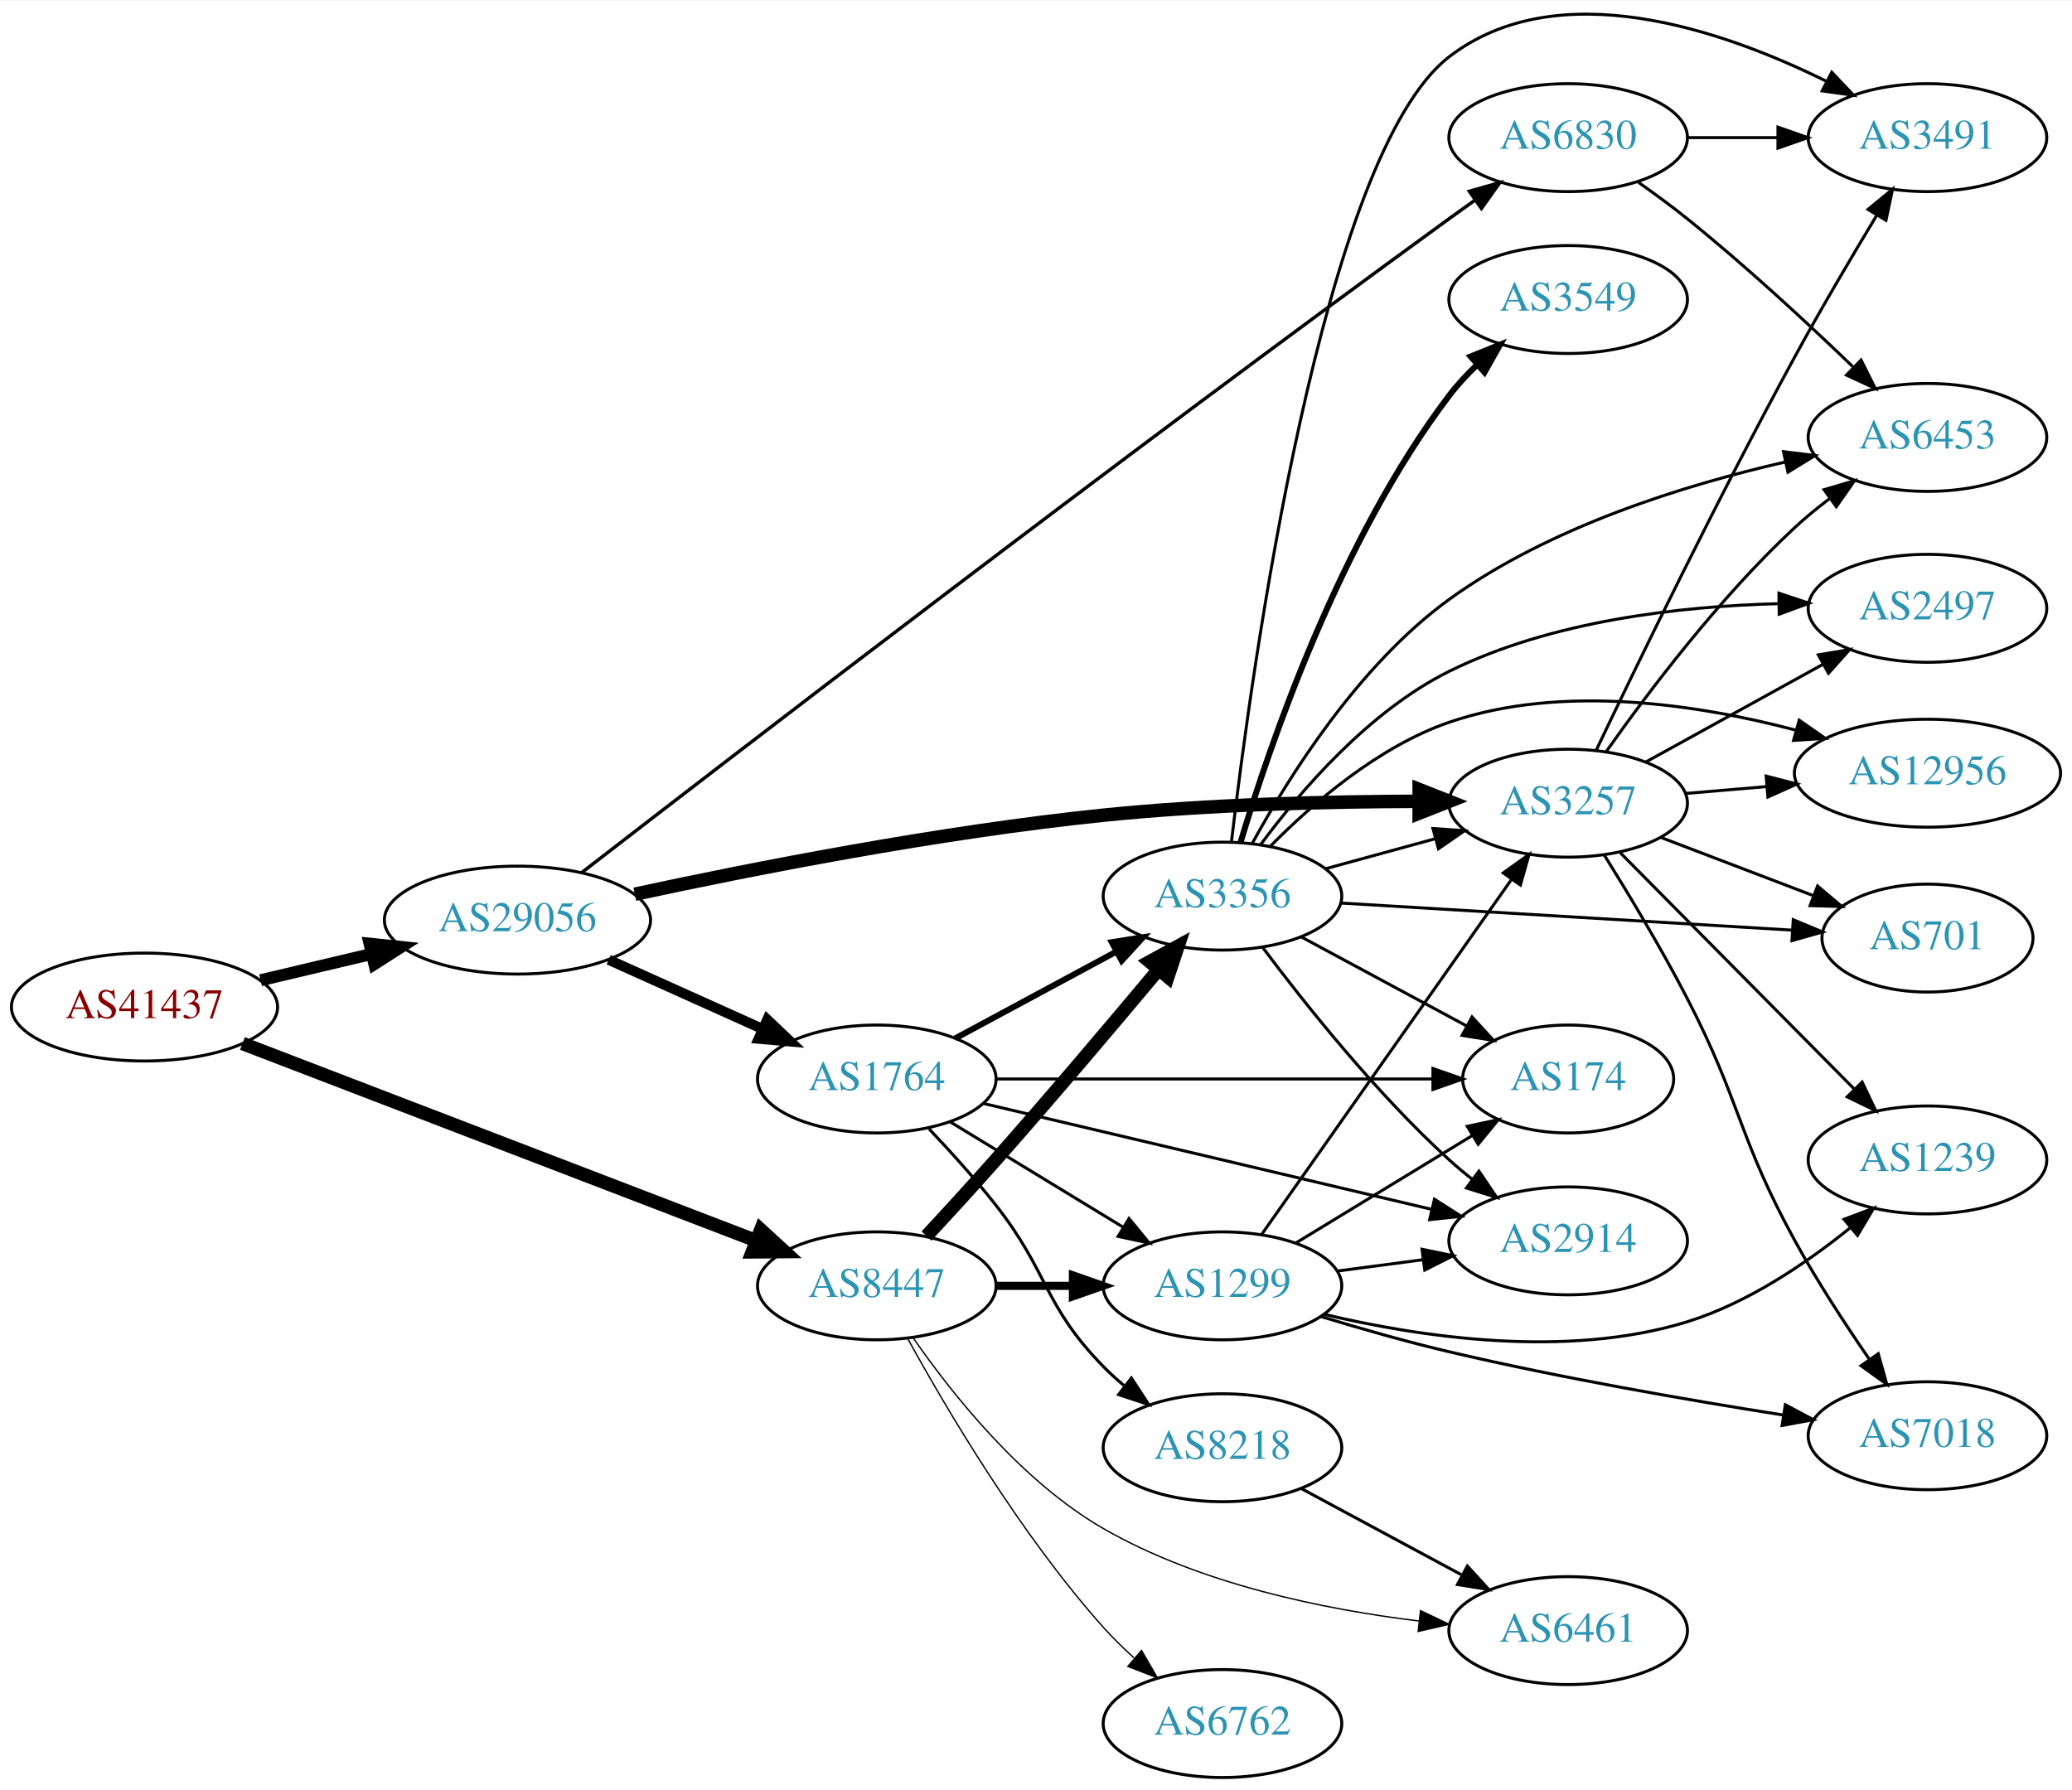
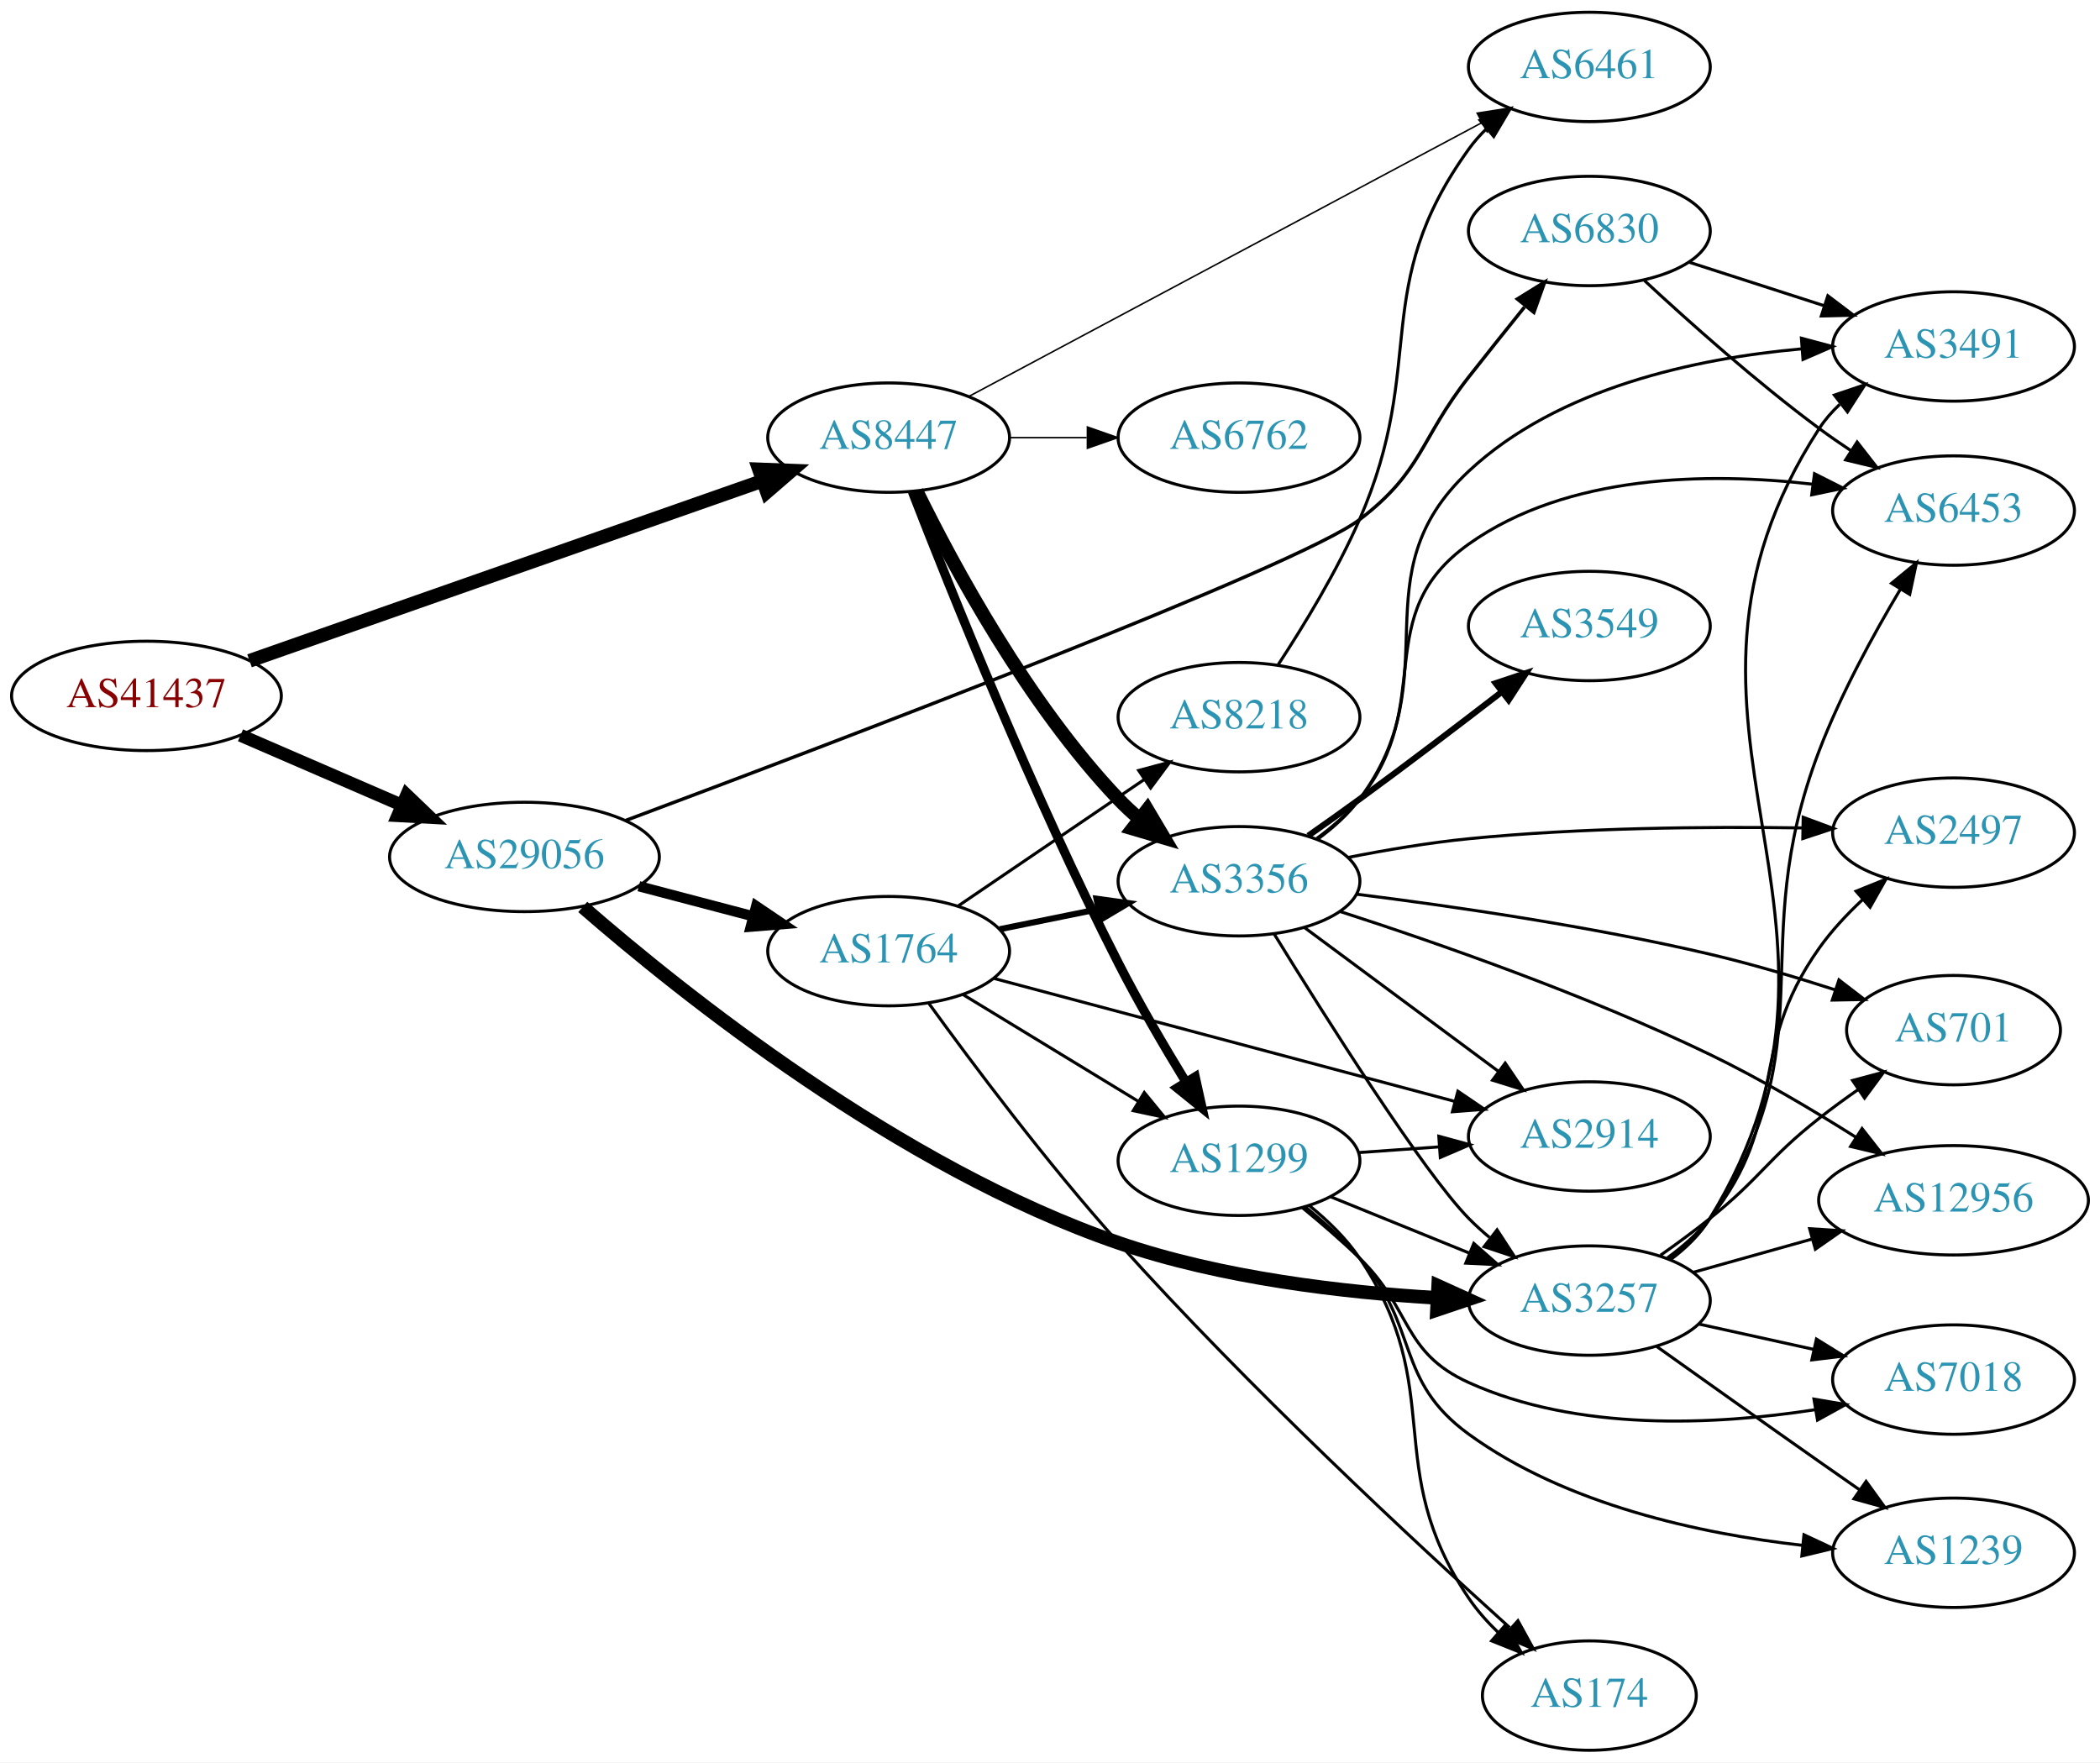
- <svg xmlns="http://www.w3.org/2000/svg" xmlns:xlink="http://www.w3.org/1999/xlink" width="691pt" height="597pt" viewBox="0.00 0.00 691.06 596.77">
-   <g id="graph0" class="graph" transform="scale(1 1) rotate(0) translate(4 592.769)">
-     <polygon fill="white" stroke="none" points="-4,4 -4,-592.769 687.055,-592.769 687.055,4 -4,4" />
+ <svg xmlns="http://www.w3.org/2000/svg" xmlns:xlink="http://www.w3.org/1999/xlink" width="691pt" height="580pt" viewBox="0.00 0.00 691.06 580.00">
+   <g id="graph0" class="graph" transform="scale(1 1) rotate(0) translate(4 576)">
+     <polygon fill="white" stroke="none" points="-4,4 -4,-576 687.055,-576 687.055,4 -4,4" />
    <g id="node1" class="node">
      <g id="a_node1">
        <a xlink:href="/asn/41437" xlink:title="AS41437 ~ KNAPP AG [AT]">
-           <ellipse fill="#ffffff" stroke="black" cx="44.196" cy="-257" rx="44.393" ry="18" />
-           <text text-anchor="middle" x="44.196" y="-253.3" font-family="Times,serif" font-size="14.00" fill="#880000">AS41437</text>
+           <ellipse fill="#ffffff" stroke="black" cx="44.196" cy="-347" rx="44.393" ry="18" />
+           <text text-anchor="middle" x="44.196" y="-343.3" font-family="Times,serif" font-size="14.00" fill="#880000">AS41437</text>
        </a>
      </g>
    </g>
    <g id="node2" class="node">
      <g id="a_node2">
        <a xlink:href="/asn/8447" xlink:title="AS8447 ~ A1 Telekom Austria AG [AT]">
-           <ellipse fill="#ffffff" stroke="black" cx="288.431" cy="-164" rx="39.794" ry="18" />
-           <text text-anchor="middle" x="288.431" y="-160.3" font-family="Times,serif" font-size="14.00" fill="#2c94b3">AS8447</text>
+           <ellipse fill="#ffffff" stroke="black" cx="288.431" cy="-432" rx="39.794" ry="18" />
+           <text text-anchor="middle" x="288.431" y="-428.3" font-family="Times,serif" font-size="14.00" fill="#2c94b3">AS8447</text>
        </a>
      </g>
    </g>
    <g id="edge1" class="edge">
-       <path fill="none" stroke="black" stroke-width="4.5" d="M76.864,-244.842C120.896,-227.937 200.564,-197.35 248.273,-179.034" />
-       <polygon fill="black" stroke="black" stroke-width="4.5" points="249.732,-182.691 257.656,-175.431 246.909,-175.34 249.732,-182.691" />
+       <path fill="none" stroke="black" stroke-width="4.5" d="M78.117,-358.552C121.956,-373.935 199.464,-401.133 246.864,-417.765" />
+       <polygon fill="black" stroke="black" stroke-width="4.5" points="245.759,-421.55 256.498,-421.146 248.366,-414.119 245.759,-421.55" />
    </g>
    <g id="node3" class="node">
      <g id="a_node3">
        <a xlink:href="/asn/29056" xlink:title="AS29056 ~ Citycom Telekommunikation GmbH [AT]">
-           <ellipse fill="#ffffff" stroke="black" cx="168.588" cy="-286" rx="44.393" ry="18" />
-           <text text-anchor="middle" x="168.588" y="-282.3" font-family="Times,serif" font-size="14.00" fill="#2c94b3">AS29056</text>
+           <ellipse fill="#ffffff" stroke="black" cx="168.588" cy="-294" rx="44.393" ry="18" />
+           <text text-anchor="middle" x="168.588" y="-290.3" font-family="Times,serif" font-size="14.00" fill="#2c94b3">AS29056</text>
        </a>
      </g>
    </g>
    <g id="edge2" class="edge">
-       <path fill="none" stroke="black" stroke-width="4" d="M82.916,-265.938C94.55,-268.694 107.517,-271.766 119.738,-274.662" />
-       <polygon fill="black" stroke="black" stroke-width="4" points="119.244,-278.142 129.782,-277.042 120.858,-271.331 119.244,-278.142" />
+       <path fill="none" stroke="black" stroke-width="4.235" d="M75.137,-334.035C91.139,-327.105 111.04,-318.487 128.274,-311.024" />
+       <polygon fill="black" stroke="black" stroke-width="4.235" points="129.829,-314.39 137.533,-307.015 126.883,-307.588 129.829,-314.39" />
    </g>
    <g id="node4" class="node">
      <g id="a_node4">
-         <a xlink:href="/asn/1299" xlink:title="AS1299 ~ Telia Carrier [EU]">
-           <ellipse fill="#ffffff" stroke="black" cx="403.724" cy="-164" rx="39.794" ry="18" />
-           <text text-anchor="middle" x="403.724" y="-160.3" font-family="Times,serif" font-size="14.00" fill="#2c94b3">AS1299</text>
+         <a xlink:href="/asn/6762" xlink:title="AS6762 ~ TELECOM ITALIA SPARKLE S.p.A. [IT]">
+           <ellipse fill="#ffffff" stroke="black" cx="403.724" cy="-432" rx="39.794" ry="18" />
+           <text text-anchor="middle" x="403.724" y="-428.3" font-family="Times,serif" font-size="14.00" fill="#2c94b3">AS6762</text>
        </a>
      </g>
    </g>
    <g id="edge3" class="edge">
-       <path fill="none" stroke="black" stroke-width="2.7" d="M328.103,-164C336.306,-164 345.07,-164 353.602,-164" />
-       <polygon fill="black" stroke="black" stroke-width="2.7" points="353.841,-167.5 363.841,-164 353.841,-160.5 353.841,-167.5" />
+       <path fill="none" stroke="black" stroke-width="0.5" d="M328.103,-432C336.306,-432 345.07,-432 353.602,-432" />
+       <polygon fill="black" stroke="black" stroke-width="0.5" points="353.841,-435.5 363.841,-432 353.841,-428.5 353.841,-435.5" />
    </g>
    <g id="node5" class="node">
      <g id="a_node5">
-         <a xlink:href="/asn/3356" xlink:title="AS3356 ~ Level 3 Parent, LLC [US]">
-           <ellipse fill="#ffffff" stroke="black" cx="403.724" cy="-294" rx="39.794" ry="18" />
-           <text text-anchor="middle" x="403.724" y="-290.3" font-family="Times,serif" font-size="14.00" fill="#2c94b3">AS3356</text>
+         <a xlink:href="/asn/6461" xlink:title="AS6461 ~ Zayo Bandwidth [US]">
+           <ellipse fill="#ffffff" stroke="black" cx="519.017" cy="-554" rx="39.794" ry="18" />
+           <text text-anchor="middle" x="519.017" y="-550.3" font-family="Times,serif" font-size="14.00" fill="#2c94b3">AS6461</text>
        </a>
      </g>
    </g>
    <g id="edge4" class="edge">
-       <path fill="none" stroke="black" stroke-width="4.5" d="M305.008,-180.618C312.116,-188.28 320.598,-197.535 328.077,-206 346.659,-227.03 367.255,-251.393 382.098,-269.146" />
-       <polygon fill="black" stroke="black" stroke-width="4.5" points="379.459,-272.129 388.888,-277.286 385.506,-267.085 379.459,-272.129" />
+       <path fill="none" stroke="black" stroke-width="0.5" d="M314.767,-445.522C355.874,-467.462 437.159,-510.845 483.509,-535.583" />
+       <polygon fill="black" stroke="black" stroke-width="0.5" points="482.097,-538.796 492.567,-540.417 485.393,-532.621 482.097,-538.796" />
    </g>
    <g id="node6" class="node">
      <g id="a_node6">
-         <a xlink:href="/asn/6762" xlink:title="AS6762 ~ TELECOM ITALIA SPARKLE S.p.A. [IT]">
-           <ellipse fill="#ffffff" stroke="black" cx="403.724" cy="-18" rx="39.794" ry="18" />
-           <text text-anchor="middle" x="403.724" y="-14.3" font-family="Times,serif" font-size="14.00" fill="#2c94b3">AS6762</text>
+         <a xlink:href="/asn/1299" xlink:title="AS1299 ~ Telia Carrier [EU]">
+           <ellipse fill="#ffffff" stroke="black" cx="403.724" cy="-194" rx="39.794" ry="18" />
+           <text text-anchor="middle" x="403.724" y="-190.3" font-family="Times,serif" font-size="14.00" fill="#2c94b3">AS1299</text>
        </a>
      </g>
    </g>
    <g id="edge5" class="edge">
-       <path fill="none" stroke="black" stroke-width="0.45" d="M298.834,-146.253C311.734,-122.804 336.485,-80.865 364.077,-50 367.165,-46.546 370.638,-43.146 374.203,-39.926" />
-       <polygon fill="black" stroke="black" stroke-width="0.45" points="376.72,-42.379 382.04,-33.216 372.167,-37.062 376.72,-42.379" />
+       <path fill="none" stroke="black" stroke-width="3" d="M296.221,-414.221C308.536,-382.48 335.9,-314.214 364.077,-259 370.764,-245.897 379.001,-231.812 386.15,-220.115" />
+       <polygon fill="black" stroke="black" stroke-width="3" points="389.313,-221.656 391.6,-211.311 383.36,-217.971 389.313,-221.656" />
    </g>
    <g id="node7" class="node">
      <g id="a_node7">
-         <a xlink:href="/asn/6461" xlink:title="AS6461 ~ Zayo Bandwidth [US]">
-           <ellipse fill="#ffffff" stroke="black" cx="519.017" cy="-49" rx="39.794" ry="18" />
-           <text text-anchor="middle" x="519.017" y="-45.3" font-family="Times,serif" font-size="14.00" fill="#2c94b3">AS6461</text>
+         <a xlink:href="/asn/3356" xlink:title="AS3356 ~ Level 3 Parent, LLC [US]">
+           <ellipse fill="#ffffff" stroke="black" cx="403.724" cy="-286" rx="39.794" ry="18" />
+           <text text-anchor="middle" x="403.724" y="-282.3" font-family="Times,serif" font-size="14.00" fill="#2c94b3">AS3356</text>
        </a>
      </g>
    </g>
    <g id="edge6" class="edge">
-       <path fill="none" stroke="black" stroke-width="0.45" d="M300.652,-146.533C313.62,-127.83 336.723,-98.727 364.077,-83 396.3,-64.474 437.656,-56.035 469.387,-52.195" />
-       <polygon fill="black" stroke="black" stroke-width="0.45" points="469.769,-55.675 479.327,-51.103 469.005,-48.716 469.769,-55.675" />
-     </g>
-     <g id="node12" class="node">
-       <g id="a_node12">
+       <path fill="none" stroke="black" stroke-width="4.5" d="M297.663,-414.348C309.753,-389.695 334.152,-344.447 364.077,-313 366.14,-310.832 368.402,-308.733 370.764,-306.727" />
+       <polygon fill="black" stroke="black" stroke-width="4.5" points="373.555,-309.544 379.037,-300.3 368.724,-303.325 373.555,-309.544" />
+     </g>
+     <g id="node8" class="node">
+       <g id="a_node8">
        <a xlink:href="/asn/3257" xlink:title="AS3257 ~ GTT [DE]">
-           <ellipse fill="#ffffff" stroke="black" cx="519.017" cy="-325" rx="39.794" ry="18" />
-           <text text-anchor="middle" x="519.017" y="-321.3" font-family="Times,serif" font-size="14.00" fill="#2c94b3">AS3257</text>
-         </a>
-       </g>
-     </g>
-     <g id="edge23" class="edge">
-       <path fill="none" stroke="black" stroke-width="4.5" d="M207.723,-294.637C246.76,-303.059 309.299,-315.392 364.077,-321 399.049,-324.58 438.71,-325.538 469.016,-325.622" />
-       <polygon fill="black" stroke="black" stroke-width="4.5" points="469.323,-329.56 479.322,-325.619 469.32,-321.685 469.323,-329.56" />
+           <ellipse fill="#ffffff" stroke="black" cx="519.017" cy="-148" rx="39.794" ry="18" />
+           <text text-anchor="middle" x="519.017" y="-144.3" font-family="Times,serif" font-size="14.00" fill="#2c94b3">AS3257</text>
+         </a>
+       </g>
+     </g>
+     <g id="edge21" class="edge">
+       <path fill="none" stroke="black" stroke-width="4.5" d="M187.769,-277.547C220.34,-249.19 291.998,-191.774 364.077,-167 397.939,-155.362 438.156,-150.687 468.99,-148.883" />
+       <polygon fill="black" stroke="black" stroke-width="4.5" points="469.275,-152.811 479.064,-148.375 468.878,-144.946 469.275,-152.811" />
    </g>
    <g id="node19" class="node">
      <g id="a_node19">
-         <a xlink:href="/asn/6830" xlink:title="AS6830 ~ LGI-UPC [AT]">
-           <ellipse fill="#ffffff" stroke="black" cx="519.017" cy="-547" rx="39.794" ry="18" />
-           <text text-anchor="middle" x="519.017" y="-543.3" font-family="Times,serif" font-size="14.00" fill="#2c94b3">AS6830</text>
-         </a>
-       </g>
-     </g>
-     <g id="edge21" class="edge">
-       <path fill="none" stroke="black" stroke-width="1.125" d="M190.055,-301.876C239.388,-340.051 368.955,-439.77 479.37,-520 482.17,-522.034 485.099,-524.133 488.038,-526.22" />
-       <polygon fill="black" stroke="black" stroke-width="1.125" points="486.059,-529.107 496.25,-532.004 490.09,-523.384 486.059,-529.107" />
+         <a xlink:href="/asn/1764" xlink:title="AS1764 ~ NEXTLAYER-AS [AT]">
+           <ellipse fill="#ffffff" stroke="black" cx="288.431" cy="-263" rx="39.794" ry="18" />
+           <text text-anchor="middle" x="288.431" y="-259.3" font-family="Times,serif" font-size="14.00" fill="#2c94b3">AS1764</text>
+         </a>
+       </g>
+     </g>
+     <g id="edge20" class="edge">
+       <path fill="none" stroke="black" stroke-width="3.375" d="M206.228,-284.361C218.17,-281.22 231.544,-277.702 243.939,-274.441" />
+       <polygon fill="black" stroke="black" stroke-width="3.375" points="244.842,-277.823 253.622,-271.894 243.061,-271.053 244.842,-277.823" />
    </g>
    <g id="node20" class="node">
      <g id="a_node20">
-         <a xlink:href="/asn/1764" xlink:title="AS1764 ~ NEXTLAYER-AS [AT]">
-           <ellipse fill="#ffffff" stroke="black" cx="288.431" cy="-233" rx="39.794" ry="18" />
-           <text text-anchor="middle" x="288.431" y="-229.3" font-family="Times,serif" font-size="14.00" fill="#2c94b3">AS1764</text>
+         <a xlink:href="/asn/6830" xlink:title="AS6830 ~ LGI-UPC [AT]">
+           <ellipse fill="#ffffff" stroke="black" cx="519.017" cy="-500" rx="39.794" ry="18" />
+           <text text-anchor="middle" x="519.017" y="-496.3" font-family="Times,serif" font-size="14.00" fill="#2c94b3">AS6830</text>
        </a>
      </g>
    </g>
    <g id="edge22" class="edge">
-       <path fill="none" stroke="black" stroke-width="3.375" d="M199.021,-272.763C214.522,-265.791 233.691,-257.17 250.213,-249.739" />
-       <polygon fill="black" stroke="black" stroke-width="3.375" points="251.903,-252.816 259.588,-245.522 249.032,-246.432 251.903,-252.816" />
-     </g>
-     <g id="node8" class="node">
-       <g id="a_node8">
-         <a xlink:href="/asn/174" xlink:title="AS174 ~ Cogent Communications [US]">
-           <ellipse fill="#ffffff" stroke="black" cx="519.017" cy="-233" rx="35.194" ry="18" />
-           <text text-anchor="middle" x="519.017" y="-229.3" font-family="Times,serif" font-size="14.00" fill="#2c94b3">AS174</text>
-         </a>
-       </g>
+       <path fill="none" stroke="black" stroke-width="1.125" d="M201.756,-305.949C269.67,-331.333 423.126,-389.573 443.37,-405 464.299,-420.948 463.118,-431.306 479.37,-452 485.26,-459.499 491.732,-467.594 497.669,-474.962" />
+       <polygon fill="black" stroke="black" stroke-width="1.125" points="495.316,-477.619 504.324,-483.197 500.76,-473.219 495.316,-477.619" />
    </g>
    <g id="edge7" class="edge">
-       <path fill="none" stroke="black" d="M428.198,-178.297C445.242,-188.677 468.472,-202.825 487.037,-214.132" />
-       <polygon fill="black" stroke="black" points="485.367,-217.213 495.729,-219.426 489.009,-211.235 485.367,-217.213" />
+       <path fill="none" stroke="black" d="M433.9,-182.154C447.775,-176.52 464.552,-169.708 479.461,-163.654" />
+       <polygon fill="black" stroke="black" points="480.991,-166.811 488.94,-159.806 478.358,-160.325 480.991,-166.811" />
    </g>
    <g id="node9" class="node">
      <g id="a_node9">
        <a xlink:href="/asn/2914" xlink:title="AS2914 ~ NTT America, Inc. [US]">
-           <ellipse fill="#ffffff" stroke="black" cx="519.017" cy="-179" rx="39.794" ry="18" />
-           <text text-anchor="middle" x="519.017" y="-175.3" font-family="Times,serif" font-size="14.00" fill="#2c94b3">AS2914</text>
+           <ellipse fill="#ffffff" stroke="black" cx="519.017" cy="-202" rx="39.794" ry="18" />
+           <text text-anchor="middle" x="519.017" y="-198.3" font-family="Times,serif" font-size="14.00" fill="#2c94b3">AS2914</text>
        </a>
      </g>
    </g>
    <g id="edge8" class="edge">
-       <path fill="none" stroke="black" d="M442.134,-168.953C451.222,-170.156 461.059,-171.459 470.544,-172.715" />
-       <polygon fill="black" stroke="black" points="470.273,-176.209 480.646,-174.052 471.192,-169.27 470.273,-176.209" />
+       <path fill="none" stroke="black" d="M443.08,-196.708C451.569,-197.308 460.673,-197.951 469.507,-198.575" />
+       <polygon fill="black" stroke="black" points="469.479,-202.081 479.7,-199.294 469.972,-195.099 469.479,-202.081" />
    </g>
    <g id="node10" class="node">
      <g id="a_node10">
-         <a xlink:href="/asn/1239" xlink:title="AS1239 ~ Sprint [US]">
-           <ellipse fill="#ffffff" stroke="black" cx="638.859" cy="-206" rx="39.794" ry="18" />
-           <text text-anchor="middle" x="638.859" y="-202.3" font-family="Times,serif" font-size="14.00" fill="#2c94b3">AS1239</text>
+         <a xlink:href="/asn/7018" xlink:title="AS7018 ~ AT&amp;T Services, Inc. [US]">
+           <ellipse fill="#ffffff" stroke="black" cx="638.859" cy="-122" rx="39.794" ry="18" />
+           <text text-anchor="middle" x="638.859" y="-118.3" font-family="Times,serif" font-size="14.00" fill="#2c94b3">AS7018</text>
        </a>
      </g>
    </g>
    <g id="edge9" class="edge">
-       <path fill="none" stroke="black" d="M437.638,-154.51C469.349,-146.965 518.319,-139.554 558.663,-152 578.736,-158.192 598.268,-171.406 612.913,-183.212" />
-       <polygon fill="black" stroke="black" points="611.025,-186.197 620.938,-189.937 615.521,-180.832 611.025,-186.197" />
+       <path fill="none" stroke="black" d="M424.509,-178.629C430.726,-173.536 437.497,-167.706 443.37,-162 460.764,-145.103 457.279,-131.001 479.37,-121 515.108,-104.82 560.196,-106.972 593.136,-112.056" />
+       <polygon fill="black" stroke="black" points="592.932,-115.571 603.376,-113.79 594.101,-108.669 592.932,-115.571" />
    </g>
    <g id="node11" class="node">
      <g id="a_node11">
-         <a xlink:href="/asn/7018" xlink:title="AS7018 ~ AT&amp;T Services, Inc. [US]">
-           <ellipse fill="#ffffff" stroke="black" cx="638.859" cy="-114" rx="39.794" ry="18" />
-           <text text-anchor="middle" x="638.859" y="-110.3" font-family="Times,serif" font-size="14.00" fill="#2c94b3">AS7018</text>
+         <a xlink:href="/asn/174" xlink:title="AS174 ~ Cogent Communications [US]">
+           <ellipse fill="#ffffff" stroke="black" cx="519.017" cy="-18" rx="35.194" ry="18" />
+           <text text-anchor="middle" x="519.017" y="-14.3" font-family="Times,serif" font-size="14.00" fill="#2c94b3">AS174</text>
        </a>
      </g>
    </g>
    <g id="edge10" class="edge">
-       <path fill="none" stroke="black" d="M436.481,-153.789C449.661,-149.774 465.166,-145.337 479.37,-142 516.555,-133.264 559.221,-125.874 590.911,-120.883" />
-       <polygon fill="black" stroke="black" points="591.449,-124.342 600.793,-119.348 590.374,-117.425 591.449,-124.342" />
+       <path fill="none" stroke="black" d="M426.855,-179.274C432.894,-174.375 438.975,-168.492 443.37,-162 472.681,-118.702 450.059,-93.298 479.37,-50 482.096,-45.974 485.47,-42.182 489.08,-38.715" />
+       <polygon fill="black" stroke="black" points="491.453,-41.289 496.69,-32.079 486.853,-36.013 491.453,-41.289" />
+     </g>
+     <g id="node12" class="node">
+       <g id="a_node12">
+         <a xlink:href="/asn/1239" xlink:title="AS1239 ~ Sprint [US]">
+           <ellipse fill="#ffffff" stroke="black" cx="638.859" cy="-65" rx="39.794" ry="18" />
+           <text text-anchor="middle" x="638.859" y="-61.3" font-family="Times,serif" font-size="14.00" fill="#2c94b3">AS1239</text>
+         </a>
+       </g>
    </g>
    <g id="edge11" class="edge">
-       <path fill="none" stroke="black" d="M416.848,-181.23C436.865,-209.676 476.919,-266.596 500.174,-299.644" />
-       <polygon fill="black" stroke="black" points="497.362,-301.73 505.98,-307.894 503.087,-297.702 497.362,-301.73" />
-     </g>
-     <g id="edge14" class="edge">
-       <path fill="none" stroke="black" d="M429.867,-280.462C446.188,-271.675 467.625,-260.133 485.271,-250.631" />
-       <polygon fill="black" stroke="black" points="486.961,-253.696 494.107,-245.874 483.643,-247.533 486.961,-253.696" />
-     </g>
-     <g id="edge15" class="edge">
-       <path fill="none" stroke="black" d="M417.049,-276.983C430.983,-258.378 454.927,-228.254 479.37,-206 481.791,-203.796 484.399,-201.621 487.076,-199.521" />
-       <polygon fill="black" stroke="black" points="489.259,-202.26 495.199,-193.487 485.084,-196.641 489.259,-202.26" />
-     </g>
-     <g id="edge13" class="edge">
-       <path fill="none" stroke="black" d="M438.103,-303.133C449.525,-306.259 462.475,-309.802 474.574,-313.113" />
-       <polygon fill="black" stroke="black" points="473.916,-316.561 484.485,-315.825 475.763,-309.81 473.916,-316.561" />
+       <path fill="none" stroke="black" d="M425.498,-178.863C431.629,-173.87 438.102,-168.039 443.37,-162 463.315,-139.138 454.824,-121.833 479.37,-104 511.365,-80.756 555.579,-71.264 589.18,-67.439" />
+       <polygon fill="black" stroke="black" points="589.643,-70.91 599.242,-66.425 588.941,-63.946 589.643,-70.91" />
+     </g>
+     <g id="edge18" class="edge">
+       <path fill="none" stroke="black" d="M415.29,-268.658C432.037,-241.468 464.316,-190.324 479.37,-175 481.467,-172.865 483.754,-170.789 486.133,-168.799" />
+       <polygon fill="black" stroke="black" points="488.65,-171.278 494.436,-162.403 484.378,-165.733 488.65,-171.278" />
+     </g>
+     <g id="edge12" class="edge">
+       <path fill="none" stroke="black" d="M425.24,-270.788C443.095,-257.55 469.168,-238.219 489.13,-223.417" />
+       <polygon fill="black" stroke="black" points="491.322,-226.15 497.27,-217.382 487.153,-220.527 491.322,-226.15" />
    </g>
    <g id="node13" class="node">
      <g id="a_node13">
-         <a xlink:href="/asn/3491" xlink:title="AS3491 ~ PCCW Global, Inc. [US]">
-           <ellipse fill="#ffffff" stroke="black" cx="638.859" cy="-547" rx="39.794" ry="18" />
-           <text text-anchor="middle" x="638.859" y="-543.3" font-family="Times,serif" font-size="14.00" fill="#2c94b3">AS3491</text>
-         </a>
-       </g>
-     </g>
-     <g id="edge12" class="edge">
-       <path fill="none" stroke="black" d="M406.738,-312.283C413.421,-369.196 436.884,-541.356 479.37,-574 515.584,-601.824 570.248,-583.053 604.985,-565.881" />
-       <polygon fill="black" stroke="black" points="606.937,-568.813 614.222,-561.12 603.73,-562.59 606.937,-568.813" />
+         <a xlink:href="/asn/701" xlink:title="AS701 ~ UUNET [US]">
+           <ellipse fill="#ffffff" stroke="black" cx="638.859" cy="-237" rx="35.194" ry="18" />
+           <text text-anchor="middle" x="638.859" y="-233.3" font-family="Times,serif" font-size="14.00" fill="#2c94b3">AS701</text>
+         </a>
+       </g>
+     </g>
+     <g id="edge13" class="edge">
+       <path fill="none" stroke="black" d="M442.357,-281.746C473.713,-277.818 519.424,-271.196 558.663,-262 572.31,-258.801 587.014,-254.427 600.003,-250.231" />
+       <polygon fill="black" stroke="black" points="601.156,-253.536 609.556,-247.079 598.963,-246.888 601.156,-253.536" />
    </g>
    <g id="node14" class="node">
      <g id="a_node14">
        <a xlink:href="/asn/6453" xlink:title="AS6453 ~ TATA COMMUNICATIONS (AMERICA) INC [US]">
-           <ellipse fill="#ffffff" stroke="black" cx="638.859" cy="-447" rx="39.794" ry="18" />
-           <text text-anchor="middle" x="638.859" y="-443.3" font-family="Times,serif" font-size="14.00" fill="#2c94b3">AS6453</text>
-         </a>
-       </g>
-     </g>
-     <g id="edge16" class="edge">
-       <path fill="none" stroke="black" d="M413.663,-311.586C425.72,-333.629 449.204,-371.164 479.37,-393 512.767,-417.174 557.804,-431.137 591.334,-438.783" />
-       <polygon fill="black" stroke="black" points="590.83,-442.255 601.345,-440.958 592.316,-435.415 590.83,-442.255" />
+           <ellipse fill="#ffffff" stroke="black" cx="638.859" cy="-408" rx="39.794" ry="18" />
+           <text text-anchor="middle" x="638.859" y="-404.3" font-family="Times,serif" font-size="14.00" fill="#2c94b3">AS6453</text>
+         </a>
+       </g>
+     </g>
+     <g id="edge14" class="edge">
+       <path fill="none" stroke="black" d="M429.352,-300.117C434.444,-303.835 439.445,-308.175 443.37,-313 469.003,-344.508 446.256,-373.479 479.37,-397 511.874,-420.087 558.201,-420.609 592.378,-416.688" />
+       <polygon fill="black" stroke="black" points="593.107,-420.123 602.566,-415.349 592.195,-413.182 593.107,-420.123" />
    </g>
    <g id="node15" class="node">
      <g id="a_node15">
-         <a xlink:href="/asn/701" xlink:title="AS701 ~ UUNET [US]">
-           <ellipse fill="#ffffff" stroke="black" cx="638.859" cy="-280" rx="35.194" ry="18" />
-           <text text-anchor="middle" x="638.859" y="-276.3" font-family="Times,serif" font-size="14.00" fill="#2c94b3">AS701</text>
-         </a>
-       </g>
-     </g>
-     <g id="edge17" class="edge">
-       <path fill="none" stroke="black" d="M443.221,-291.688C484.648,-289.2 550.423,-285.251 593.865,-282.642" />
-       <polygon fill="black" stroke="black" points="594.086,-286.135 603.858,-282.042 593.666,-279.148 594.086,-286.135" />
+         <a xlink:href="/asn/2497" xlink:title="AS2497 ~ Internet Initiative Japan Inc. [JP]">
+           <ellipse fill="#ffffff" stroke="black" cx="638.859" cy="-302" rx="39.794" ry="18" />
+           <text text-anchor="middle" x="638.859" y="-298.3" font-family="Times,serif" font-size="14.00" fill="#2c94b3">AS2497</text>
+         </a>
+       </g>
+     </g>
+     <g id="edge15" class="edge">
+       <path fill="none" stroke="black" d="M439.482,-293.808C451.989,-296.275 466.249,-298.697 479.37,-300 516.027,-303.641 557.685,-304.021 589.089,-303.555" />
+       <polygon fill="black" stroke="black" points="589.39,-307.05 599.325,-303.368 589.262,-300.051 589.39,-307.05" />
    </g>
    <g id="node16" class="node">
      <g id="a_node16">
        <a xlink:href="/asn/3549" xlink:title="AS3549 ~ Level 3 Parent, LLC [US]">
-           <ellipse fill="#ffffff" stroke="black" cx="519.017" cy="-493" rx="39.794" ry="18" />
-           <text text-anchor="middle" x="519.017" y="-489.3" font-family="Times,serif" font-size="14.00" fill="#2c94b3">AS3549</text>
-         </a>
-       </g>
-     </g>
-     <g id="edge18" class="edge">
-       <path fill="none" stroke="black" stroke-width="2" d="M409.771,-311.997C419.429,-344.237 442.865,-412.956 479.37,-461 482.112,-464.609 485.336,-468.073 488.733,-471.301" />
-       <polygon fill="black" stroke="black" stroke-width="2" points="486.498,-473.997 496.324,-477.958 491.114,-468.734 486.498,-473.997" />
+           <ellipse fill="#ffffff" stroke="black" cx="519.017" cy="-370" rx="39.794" ry="18" />
+           <text text-anchor="middle" x="519.017" y="-366.3" font-family="Times,serif" font-size="14.00" fill="#2c94b3">AS3549</text>
+         </a>
+       </g>
+     </g>
+     <g id="edge16" class="edge">
+       <path fill="none" stroke="black" stroke-width="2" d="M426.504,-300.977C432.038,-304.848 437.951,-309.041 443.37,-313 458.962,-324.391 476.102,-337.441 490.021,-348.177" />
+       <polygon fill="black" stroke="black" stroke-width="2" points="488.178,-351.176 498.229,-354.527 492.462,-345.64 488.178,-351.176" />
    </g>
    <g id="node17" class="node">
      <g id="a_node17">
-         <a xlink:href="/asn/2497" xlink:title="AS2497 ~ Internet Initiative Japan Inc. [JP]">
-           <ellipse fill="#ffffff" stroke="black" cx="638.859" cy="-390" rx="39.794" ry="18" />
-           <text text-anchor="middle" x="638.859" y="-386.3" font-family="Times,serif" font-size="14.00" fill="#2c94b3">AS2497</text>
-         </a>
-       </g>
-     </g>
-     <g id="edge19" class="edge">
-       <path fill="none" stroke="black" d="M416.496,-311.242C429.61,-328.94 452.535,-355.713 479.37,-369 513.486,-385.892 556.54,-390.712 589.161,-391.546" />
-       <polygon fill="black" stroke="black" points="589.313,-395.048 599.361,-391.687 589.41,-388.049 589.313,-395.048" />
+         <a xlink:href="/asn/3491" xlink:title="AS3491 ~ PCCW Global, Inc. [US]">
+           <ellipse fill="#ffffff" stroke="black" cx="638.859" cy="-462" rx="39.794" ry="18" />
+           <text text-anchor="middle" x="638.859" y="-458.3" font-family="Times,serif" font-size="14.00" fill="#2c94b3">AS3491</text>
+         </a>
+       </g>
+     </g>
+     <g id="edge17" class="edge">
+       <path fill="none" stroke="black" d="M429.655,-299.882C434.731,-303.611 439.649,-308.016 443.37,-313 473.642,-353.542 442.387,-386.471 479.37,-421 508.74,-448.421 554.006,-458.06 588.655,-461.194" />
+       <polygon fill="black" stroke="black" points="588.804,-464.715 599.037,-461.97 589.326,-457.734 588.804,-464.715" />
    </g>
    <g id="node18" class="node">
      <g id="a_node18">
        <a xlink:href="/asn/12956" xlink:title="AS12956 ~ TELXIUS [ES]">
-           <ellipse fill="#ffffff" stroke="black" cx="638.859" cy="-335" rx="44.393" ry="18" />
-           <text text-anchor="middle" x="638.859" y="-331.3" font-family="Times,serif" font-size="14.00" fill="#2c94b3">AS12956</text>
-         </a>
-       </g>
-     </g>
-     <g id="edge20" class="edge">
-       <path fill="none" stroke="black" d="M419.716,-310.657C433.594,-324.73 455.618,-343.857 479.37,-352 517.091,-364.932 562.56,-357.92 595.105,-349.319" />
-       <polygon fill="black" stroke="black" points="596.078,-352.681 604.767,-346.619 594.194,-345.939 596.078,-352.681" />
+           <ellipse fill="#ffffff" stroke="black" cx="638.859" cy="-181" rx="44.393" ry="18" />
+           <text text-anchor="middle" x="638.859" y="-177.3" font-family="Times,serif" font-size="14.00" fill="#2c94b3">AS12956</text>
+         </a>
+       </g>
+     </g>
+     <g id="edge19" class="edge">
+       <path fill="none" stroke="black" d="M437.002,-276.039C468.667,-265.808 517.985,-248.638 558.663,-229 575.09,-221.07 592.511,-210.741 606.819,-201.698" />
+       <polygon fill="black" stroke="black" points="608.761,-204.61 615.289,-196.266 604.982,-198.718 608.761,-204.61" />
    </g>
    <g id="edge34" class="edge">
-       <path fill="none" stroke="black" d="M536.402,-308.454C556.718,-287.939 591.479,-252.836 614.562,-229.526" />
-       <polygon fill="black" stroke="black" points="617.063,-231.974 621.613,-222.406 612.09,-227.049 617.063,-231.974" />
+       <path fill="none" stroke="black" d="M555.054,-140.27C566.939,-137.647 580.384,-134.681 592.931,-131.913" />
+       <polygon fill="black" stroke="black" points="593.742,-135.318 602.753,-129.746 592.234,-128.482 593.742,-135.318" />
    </g>
    <g id="edge31" class="edge">
-       <path fill="none" stroke="black" d="M531.087,-307.662C539.145,-294.747 550.099,-276.559 558.663,-260 576.761,-225.008 575.694,-213.528 594.663,-179 602.046,-165.563 611.341,-151.305 619.417,-139.577" />
-       <polygon fill="black" stroke="black" points="622.441,-141.359 625.302,-131.157 616.704,-137.348 622.441,-141.359" />
+       <path fill="none" stroke="black" d="M541.211,-132.863C556.13,-122.23 576.583,-107.696 594.663,-95 598.943,-91.994 603.471,-88.832 607.92,-85.733" />
+       <polygon fill="black" stroke="black" points="610.083,-88.492 616.296,-79.91 606.088,-82.745 610.083,-88.492" />
+     </g>
+     <g id="edge32" class="edge">
+       <path fill="none" stroke="black" d="M542.456,-162.93C547.865,-166.731 553.555,-170.904 558.663,-175 575.597,-188.578 577.604,-194.579 594.663,-208 598.73,-211.199 603.139,-214.419 607.534,-217.489" />
+       <polygon fill="black" stroke="black" points="605.639,-220.433 615.875,-223.166 609.577,-214.646 605.639,-220.433" />
    </g>
    <g id="edge33" class="edge">
-       <path fill="none" stroke="black" d="M528.36,-342.638C541.761,-370.738 569.17,-427.265 594.663,-474 603.258,-489.756 613.459,-507.055 621.79,-520.857" />
-       <polygon fill="black" stroke="black" points="619.033,-523.061 627.215,-529.792 625.016,-519.427 619.033,-523.061" />
-     </g>
-     <g id="edge36" class="edge">
-       <path fill="none" stroke="black" d="M531.681,-342.155C545.391,-361.603 569.486,-393.634 594.663,-417 598.24,-420.319 602.205,-423.56 606.241,-426.61" />
-       <polygon fill="black" stroke="black" points="604.362,-429.569 614.524,-432.568 608.45,-423.887 604.362,-429.569" />
+       <path fill="none" stroke="black" d="M545.294,-161.635C550.352,-165.378 555.175,-169.85 558.663,-175 598.079,-233.198 569.573,-263.341 594.663,-329 601.733,-347.501 612.386,-367.04 621.343,-382.058" />
+       <polygon fill="black" stroke="black" points="618.462,-384.056 626.654,-390.775 624.44,-380.414 618.462,-384.056" />
    </g>
    <g id="edge35" class="edge">
-       <path fill="none" stroke="black" d="M550.058,-313.528C565.418,-307.663 584.257,-300.469 600.541,-294.251" />
-       <polygon fill="black" stroke="black" points="602.202,-297.363 610.296,-290.526 599.705,-290.823 602.202,-297.363" />
-     </g>
-     <g id="edge32" class="edge">
-       <path fill="none" stroke="black" d="M545.008,-338.785C562.194,-348.264 585.222,-360.966 604.045,-371.349" />
-       <polygon fill="black" stroke="black" points="602.457,-374.47 612.904,-376.235 605.838,-368.34 602.457,-374.47" />
-     </g>
-     <g id="edge37" class="edge">
-       <path fill="none" stroke="black" d="M558.277,-328.247C566.871,-328.976 576.136,-329.762 585.201,-330.532" />
-       <polygon fill="black" stroke="black" points="585.045,-334.031 595.305,-331.389 585.637,-327.056 585.045,-334.031" />
+       <path fill="none" stroke="black" d="M544.719,-162.058C549.807,-165.779 554.787,-170.135 558.663,-175 585.25,-208.374 569.981,-229.194 594.663,-264 598.7,-269.693 603.752,-275.109 608.963,-279.976" />
+       <polygon fill="black" stroke="black" points="606.786,-282.721 616.613,-286.68 611.4,-277.457 606.786,-282.721" />
+     </g>
+     <g id="edge29" class="edge">
+       <path fill="none" stroke="black" d="M545.651,-161.405C550.69,-165.16 555.416,-169.695 558.663,-175 619.568,-274.497 531.233,-337.093 594.663,-435 596.539,-437.895 598.845,-440.534 601.408,-442.929" />
+       <polygon fill="black" stroke="black" points="599.652,-445.998 609.69,-449.389 603.958,-440.479 599.652,-445.998" />
+     </g>
+     <g id="edge30" class="edge">
+       <path fill="none" stroke="black" d="M553.156,-157.28C565.308,-160.683 579.282,-164.596 592.33,-168.25" />
+       <polygon fill="black" stroke="black" points="591.509,-171.655 602.083,-170.981 593.397,-164.914 591.509,-171.655" />
+     </g>
+     <g id="edge27" class="edge">
+       <path fill="none" stroke="black" d="M312.905,-248.703C329.615,-238.526 352.27,-224.728 370.647,-213.536" />
+       <polygon fill="black" stroke="black" points="372.559,-216.469 379.279,-208.279 368.918,-210.491 372.559,-216.469" />
+     </g>
+     <g id="edge24" class="edge">
+       <path fill="none" stroke="black" stroke-width="2" d="M324.967,-270.214C335.195,-272.291 346.496,-274.585 357.238,-276.766" />
+       <polygon fill="black" stroke="black" stroke-width="2" points="356.818,-280.252 367.314,-278.811 358.21,-273.392 356.818,-280.252" />
    </g>
    <g id="edge25" class="edge">
-       <path fill="none" stroke="black" d="M558.929,-547C568.483,-547 578.832,-547 588.795,-547" />
-       <polygon fill="black" stroke="black" points="588.988,-550.5 598.987,-547 588.987,-543.5 588.988,-550.5" />
-     </g>
-     <g id="edge24" class="edge">
-       <path fill="none" stroke="black" d="M542.464,-532.08C547.873,-528.279 553.561,-524.103 558.663,-520 578.021,-504.433 598.615,-485.365 613.949,-470.621" />
-       <polygon fill="black" stroke="black" points="616.709,-472.82 621.453,-463.346 611.837,-467.793 616.709,-472.82" />
-     </g>
-     <g id="edge29" class="edge">
-       <path fill="none" stroke="black" d="M312.905,-218.703C329.615,-208.526 352.27,-194.728 370.647,-183.536" />
-       <polygon fill="black" stroke="black" points="372.559,-186.469 379.279,-178.279 368.918,-180.491 372.559,-186.469" />
-     </g>
-     <g id="edge27" class="edge">
-       <path fill="none" stroke="black" stroke-width="2" d="M314.574,-246.538C330.305,-255.008 350.789,-266.037 368.051,-275.331" />
-       <polygon fill="black" stroke="black" stroke-width="2" points="366.795,-278.63 377.259,-280.289 370.113,-272.467 366.795,-278.63" />
-     </g>
-     <g id="edge28" class="edge">
-       <path fill="none" stroke="black" d="M328.207,-233C368.484,-233 431.407,-233 473.643,-233" />
-       <polygon fill="black" stroke="black" points="473.909,-236.5 483.909,-233 473.909,-229.5 473.909,-236.5" />
+       <path fill="none" stroke="black" d="M323.159,-253.999C363.369,-243.269 430.648,-225.315 474.68,-213.565" />
+       <polygon fill="black" stroke="black" points="475.763,-216.898 484.522,-210.938 473.958,-210.135 475.763,-216.898" />
    </g>
    <g id="edge26" class="edge">
-       <path fill="none" stroke="black" d="M324.148,-224.799C364.123,-215.355 429.881,-199.821 473.564,-189.501" />
-       <polygon fill="black" stroke="black" points="474.421,-192.895 483.348,-187.19 472.811,-186.083 474.421,-192.895" />
+       <path fill="none" stroke="black" d="M301.686,-245.774C315.939,-226.1 340.531,-193.242 364.077,-167 406.718,-119.478 461.39,-68.692 492.785,-40.387" />
+       <polygon fill="black" stroke="black" points="495.515,-42.64 500.619,-33.356 490.839,-37.431 495.515,-42.64" />
    </g>
    <g id="node21" class="node">
      <g id="a_node21">
        <a xlink:href="/asn/8218" xlink:title="AS8218 ~ legacy Neotelecoms [FR]">
-           <ellipse fill="#ffffff" stroke="black" cx="403.724" cy="-110" rx="39.794" ry="18" />
-           <text text-anchor="middle" x="403.724" y="-106.3" font-family="Times,serif" font-size="14.00" fill="#2c94b3">AS8218</text>
-         </a>
-       </g>
-     </g>
-     <g id="edge30" class="edge">
-       <path fill="none" stroke="black" d="M305.85,-216.367C312.967,-208.857 321.221,-199.727 328.077,-191 345.897,-168.318 343.905,-157.617 364.077,-137 366.17,-134.861 368.453,-132.782 370.83,-130.79" />
-       <polygon fill="black" stroke="black" points="373.349,-133.268 379.13,-124.389 369.074,-127.725 373.349,-133.268" />
-     </g>
-     <g id="edge38" class="edge">
-       <path fill="none" stroke="black" d="M429.867,-96.462C445.598,-87.992 466.082,-76.963 483.344,-67.669" />
-       <polygon fill="black" stroke="black" points="485.406,-70.534 492.552,-62.711 482.088,-64.37 485.406,-70.534" />
+           <ellipse fill="#ffffff" stroke="black" cx="403.724" cy="-340" rx="39.794" ry="18" />
+           <text text-anchor="middle" x="403.724" y="-336.3" font-family="Times,serif" font-size="14.00" fill="#2c94b3">AS8218</text>
+         </a>
+       </g>
+     </g>
+     <g id="edge23" class="edge">
+       <path fill="none" stroke="black" d="M311.275,-277.846C328.672,-289.67 353.22,-306.354 372.502,-319.46" />
+       <polygon fill="black" stroke="black" points="370.709,-322.473 380.947,-325.199 374.644,-316.683 370.709,-322.473" />
+     </g>
+     <g id="edge36" class="edge">
+       <path fill="none" stroke="black" d="M537.159,-483.688C551.883,-470.021 573.95,-450.342 594.663,-435 598.021,-432.513 601.611,-430.024 605.233,-427.619" />
+       <polygon fill="black" stroke="black" points="607.136,-430.556 613.648,-422.199 603.345,-424.671 607.136,-430.556" />
+     </g>
+     <g id="edge37" class="edge">
+       <path fill="none" stroke="black" d="M551.907,-489.717C565.531,-485.323 581.617,-480.136 596.166,-475.445" />
+       <polygon fill="black" stroke="black" points="597.501,-478.692 605.944,-472.292 595.352,-472.03 597.501,-478.692" />
+     </g>
+     <g id="edge28" class="edge">
+       <path fill="none" stroke="black" d="M416.629,-357.295C424.991,-370.04 435.963,-388.035 443.37,-405 465.992,-456.81 446.34,-481.119 479.37,-527 481.074,-529.366 483.052,-531.597 485.194,-533.684" />
+       <polygon fill="black" stroke="black" points="483.051,-536.454 492.956,-540.213 487.557,-531.098 483.051,-536.454" />
    </g>
  </g>
</svg>
